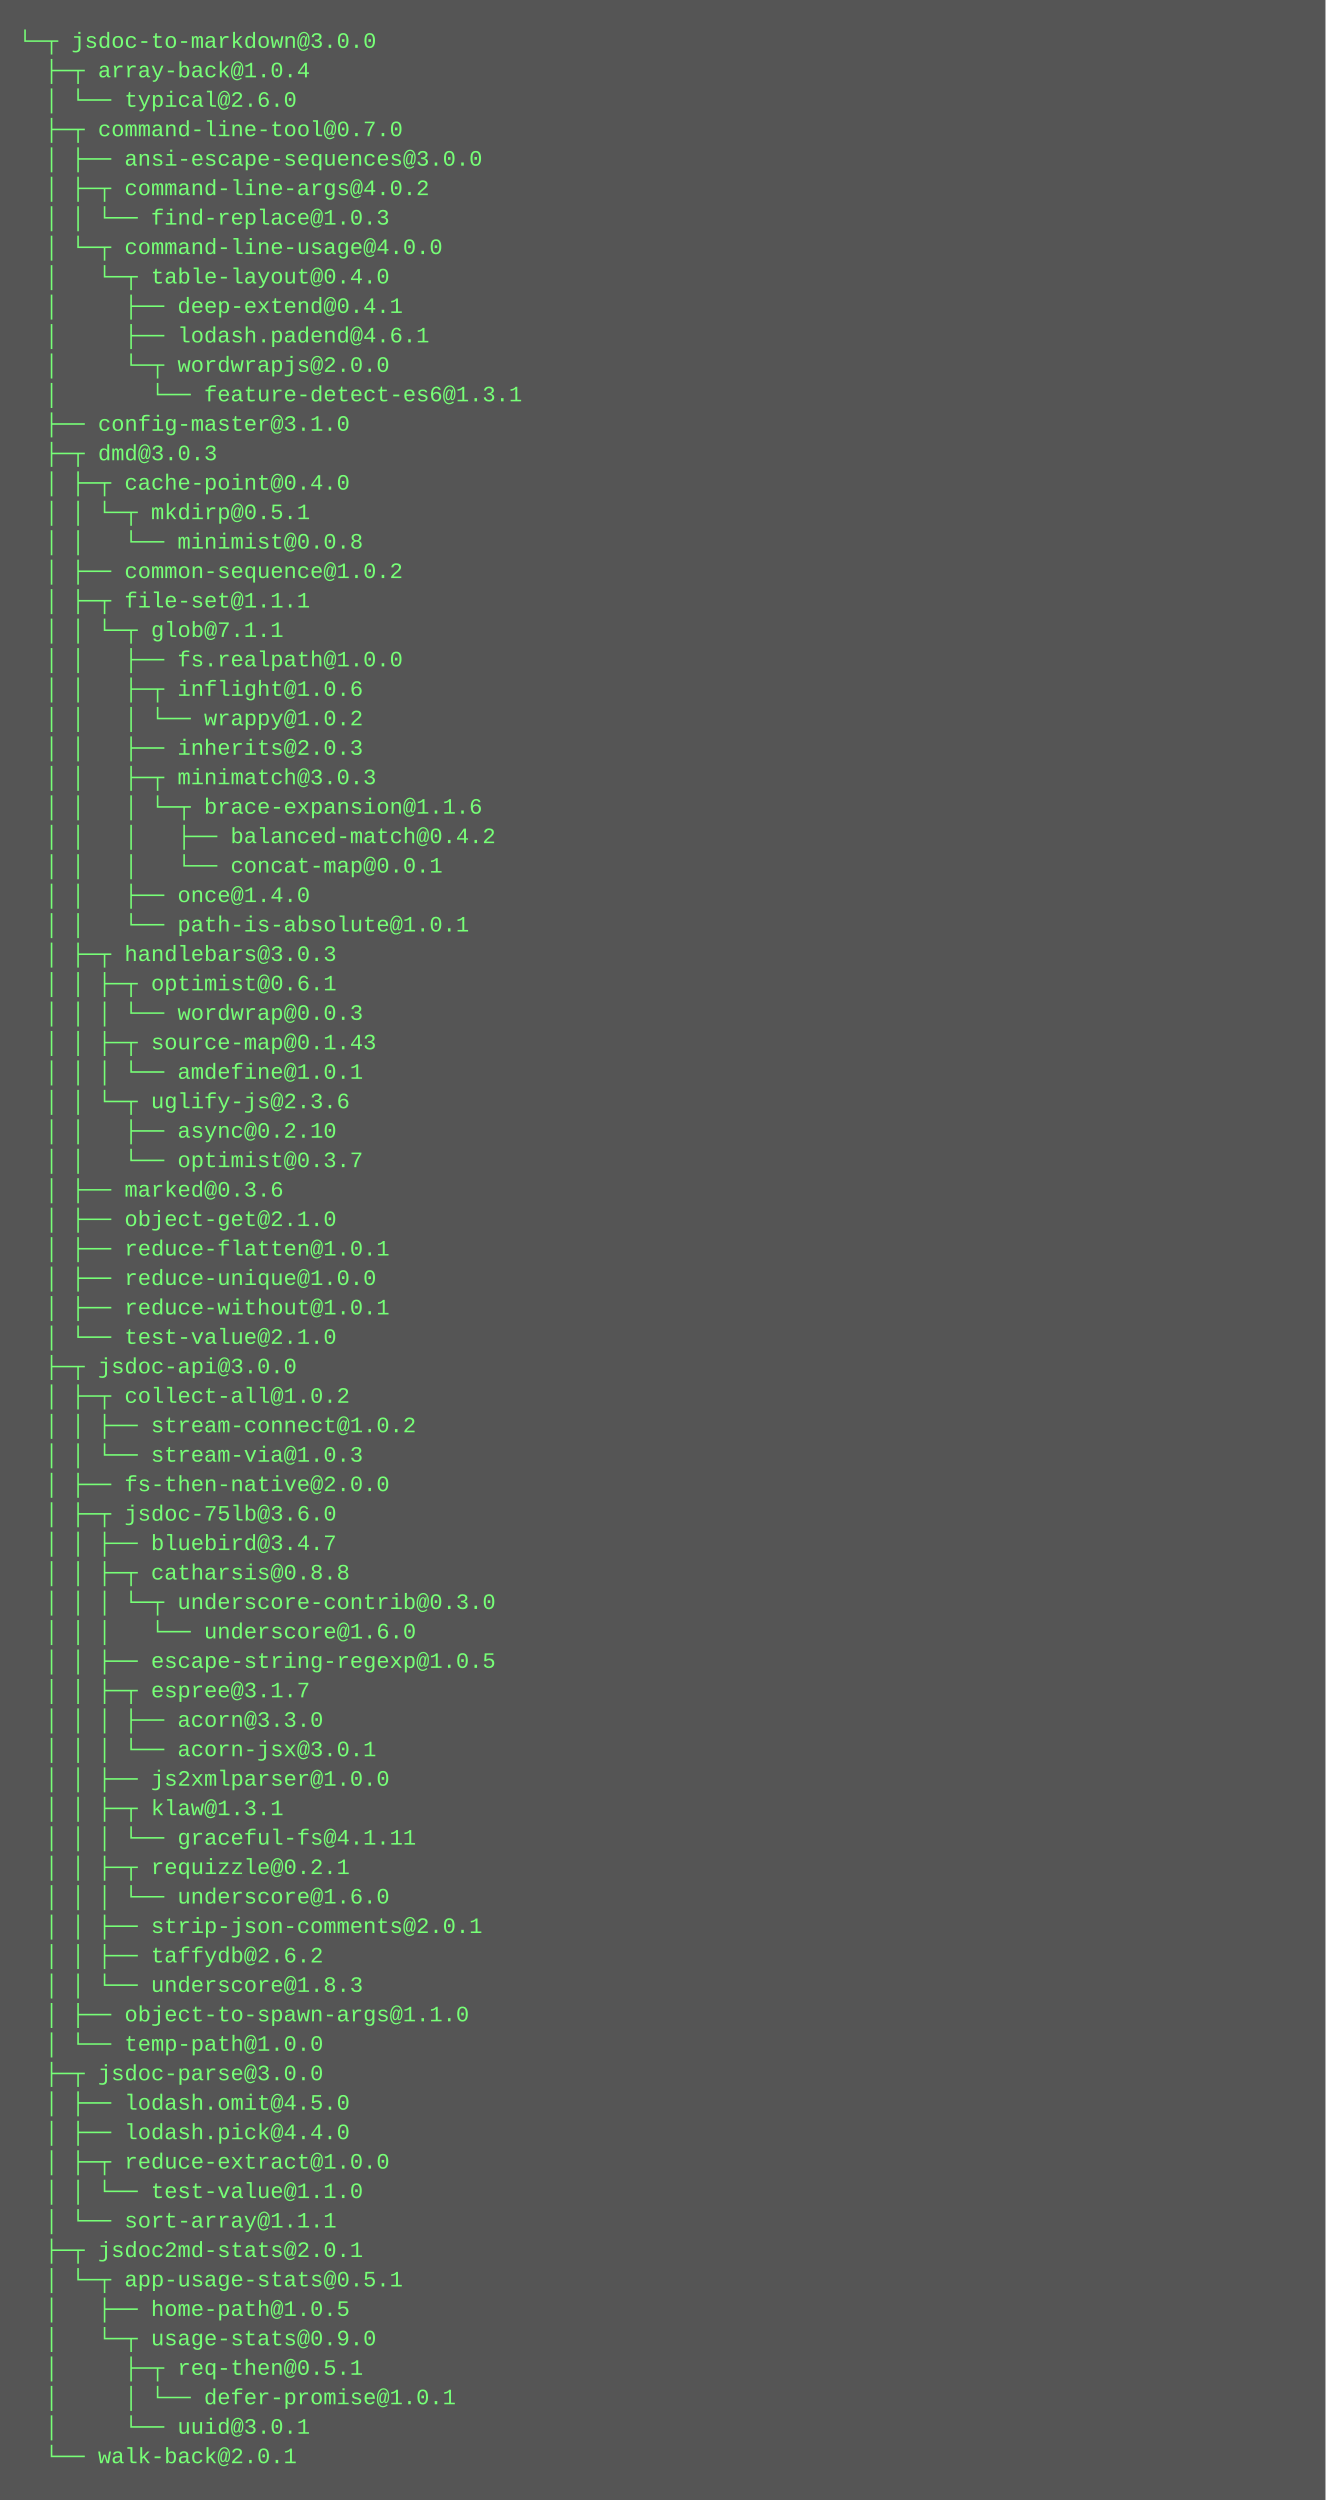
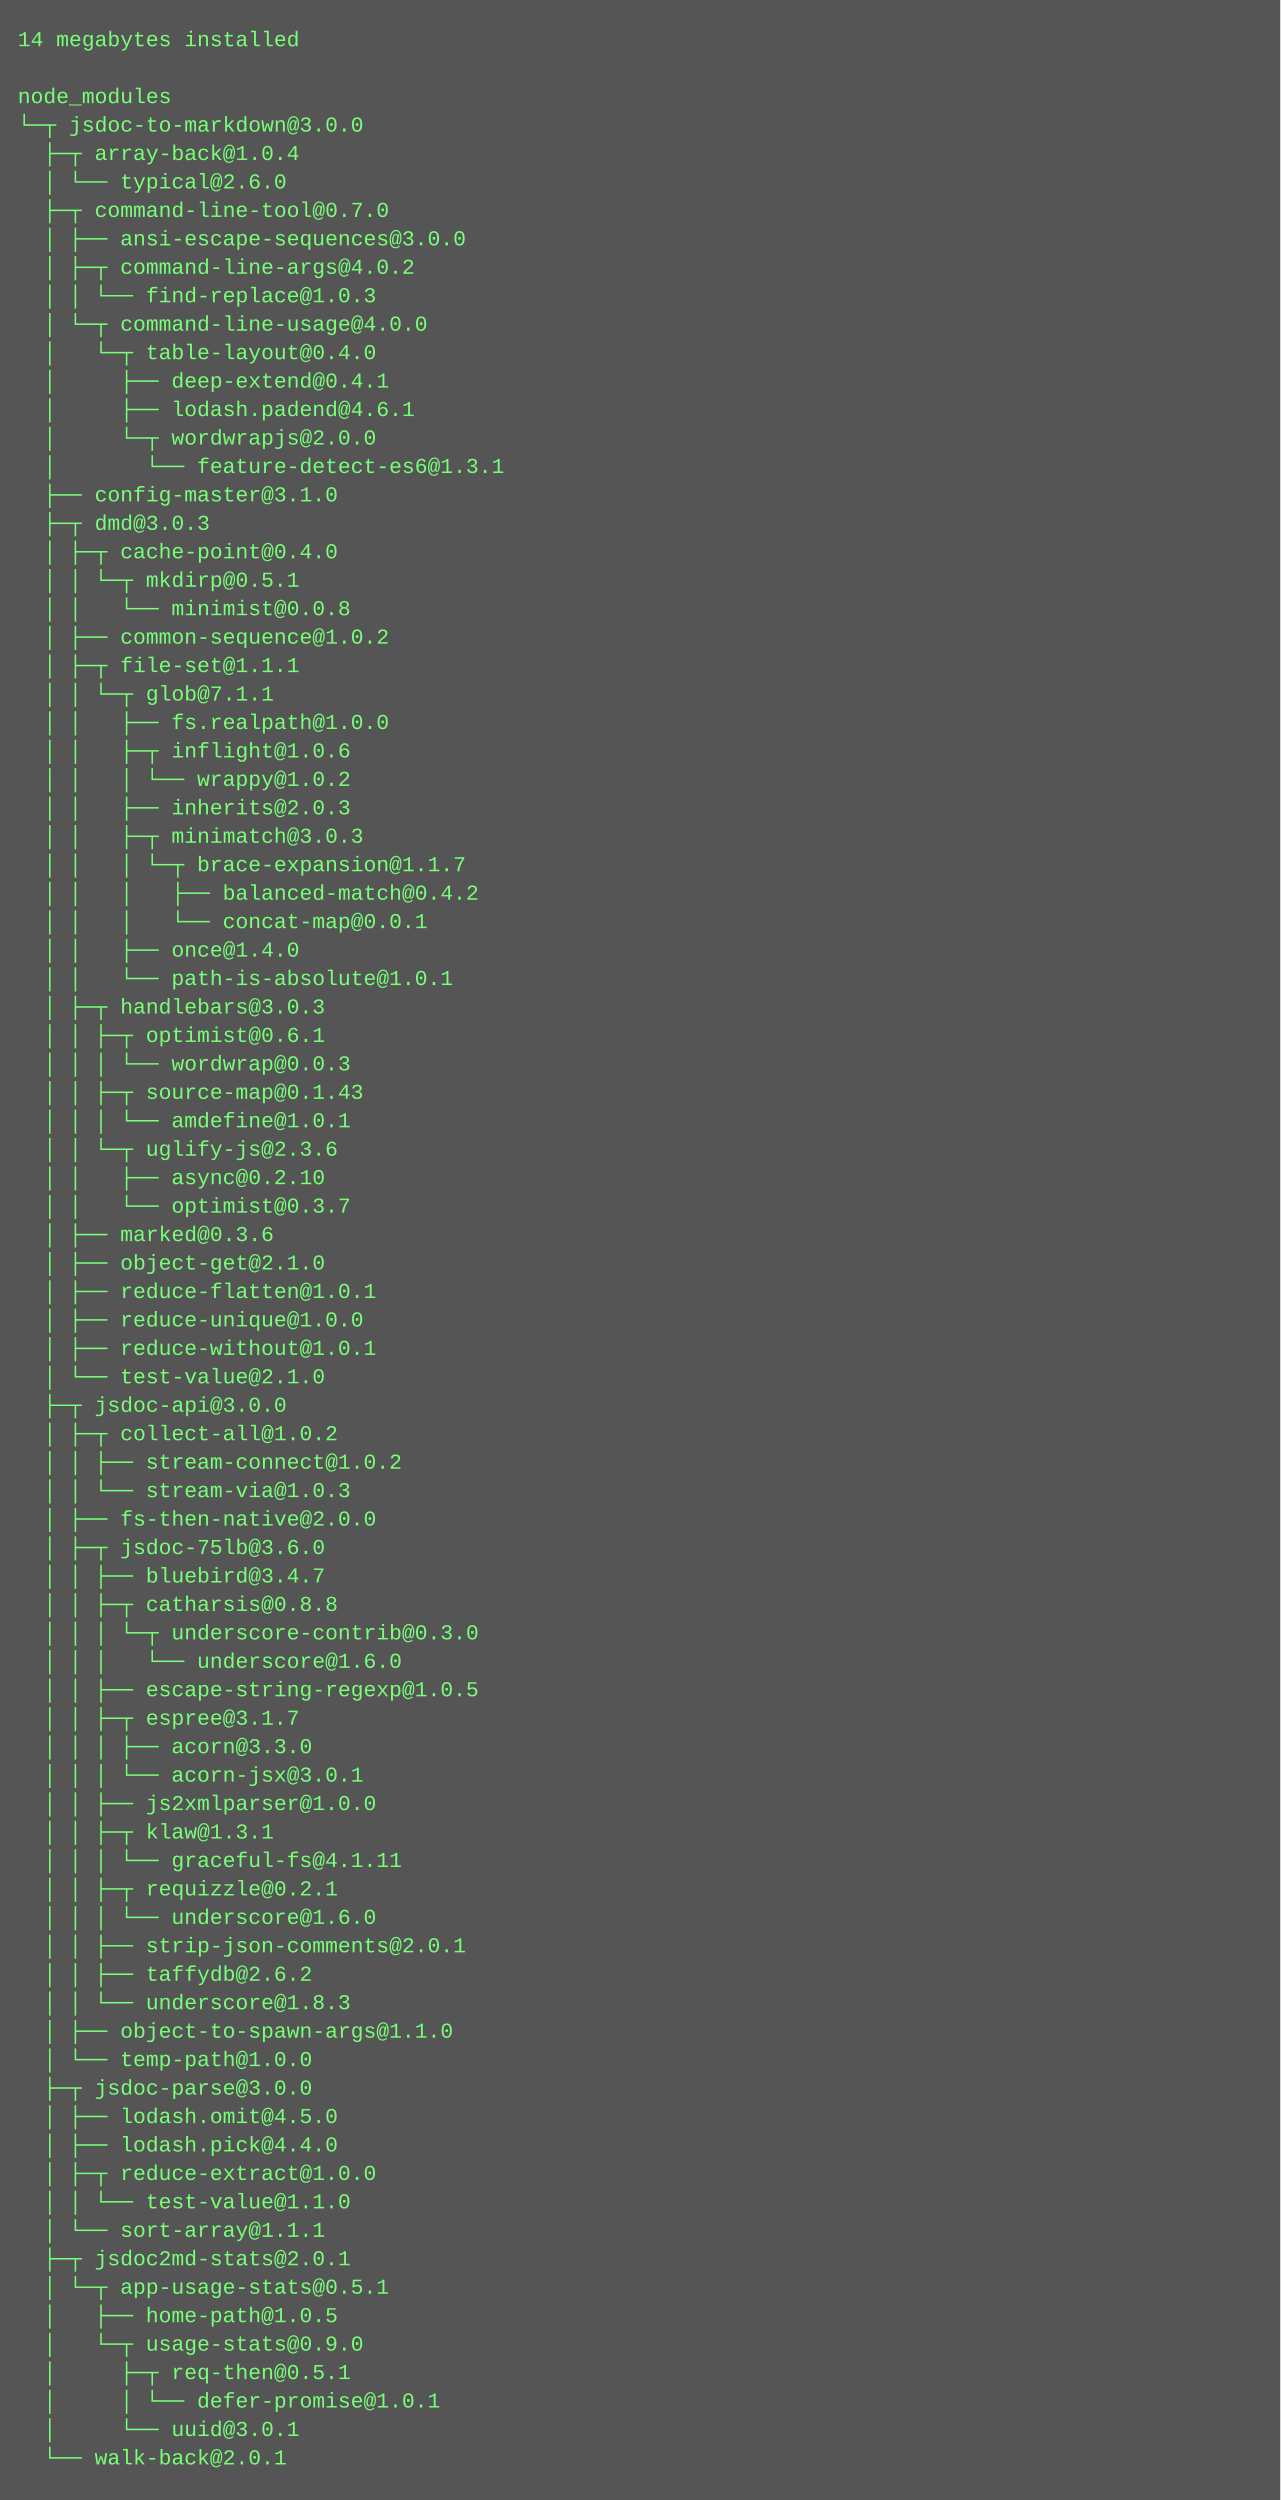
- <svg xmlns="http://www.w3.org/2000/svg" height="1358" width="720">
-   <rect height="1358" fill="#555" width="720" />
+ <svg xmlns="http://www.w3.org/2000/svg" height="1406" width="720">
+   <rect height="1406" fill="#555" width="720" />
  <text fill="#7f7" font-family="Courier New" font-size="12" xml:space="preserve">
-     <tspan x="10" y="26">└─┬ jsdoc-to-markdown@3.0.0 </tspan>
-     <tspan x="10" y="42">  ├─┬ array-back@1.0.4 </tspan>
-     <tspan x="10" y="58">  │ └── typical@2.6.0 </tspan>
-     <tspan x="10" y="74">  ├─┬ command-line-tool@0.7.0 </tspan>
-     <tspan x="10" y="90">  │ ├── ansi-escape-sequences@3.0.0 </tspan>
-     <tspan x="10" y="106">  │ ├─┬ command-line-args@4.0.2 </tspan>
-     <tspan x="10" y="122">  │ │ └── find-replace@1.0.3 </tspan>
-     <tspan x="10" y="138">  │ └─┬ command-line-usage@4.0.0 </tspan>
-     <tspan x="10" y="154">  │   └─┬ table-layout@0.4.0 </tspan>
-     <tspan x="10" y="170">  │     ├── deep-extend@0.4.1 </tspan>
-     <tspan x="10" y="186">  │     ├── lodash.padend@4.6.1 </tspan>
-     <tspan x="10" y="202">  │     └─┬ wordwrapjs@2.0.0 </tspan>
-     <tspan x="10" y="218">  │       └── feature-detect-es6@1.3.1 </tspan>
-     <tspan x="10" y="234">  ├── config-master@3.1.0 </tspan>
-     <tspan x="10" y="250">  ├─┬ dmd@3.0.3 </tspan>
-     <tspan x="10" y="266">  │ ├─┬ cache-point@0.4.0 </tspan>
-     <tspan x="10" y="282">  │ │ └─┬ mkdirp@0.5.1 </tspan>
-     <tspan x="10" y="298">  │ │   └── minimist@0.0.8 </tspan>
-     <tspan x="10" y="314">  │ ├── common-sequence@1.0.2 </tspan>
-     <tspan x="10" y="330">  │ ├─┬ file-set@1.1.1 </tspan>
-     <tspan x="10" y="346">  │ │ └─┬ glob@7.1.1 </tspan>
-     <tspan x="10" y="362">  │ │   ├── fs.realpath@1.0.0 </tspan>
-     <tspan x="10" y="378">  │ │   ├─┬ inflight@1.0.6 </tspan>
-     <tspan x="10" y="394">  │ │   │ └── wrappy@1.0.2 </tspan>
-     <tspan x="10" y="410">  │ │   ├── inherits@2.0.3 </tspan>
-     <tspan x="10" y="426">  │ │   ├─┬ minimatch@3.0.3 </tspan>
-     <tspan x="10" y="442">  │ │   │ └─┬ brace-expansion@1.1.6 </tspan>
-     <tspan x="10" y="458">  │ │   │   ├── balanced-match@0.4.2 </tspan>
-     <tspan x="10" y="474">  │ │   │   └── concat-map@0.0.1 </tspan>
-     <tspan x="10" y="490">  │ │   ├── once@1.4.0 </tspan>
-     <tspan x="10" y="506">  │ │   └── path-is-absolute@1.0.1 </tspan>
-     <tspan x="10" y="522">  │ ├─┬ handlebars@3.0.3 </tspan>
-     <tspan x="10" y="538">  │ │ ├─┬ optimist@0.6.1 </tspan>
-     <tspan x="10" y="554">  │ │ │ └── wordwrap@0.0.3 </tspan>
-     <tspan x="10" y="570">  │ │ ├─┬ source-map@0.1.43 </tspan>
-     <tspan x="10" y="586">  │ │ │ └── amdefine@1.0.1 </tspan>
-     <tspan x="10" y="602">  │ │ └─┬ uglify-js@2.3.6 </tspan>
-     <tspan x="10" y="618">  │ │   ├── async@0.2.10 </tspan>
-     <tspan x="10" y="634">  │ │   └── optimist@0.3.7 </tspan>
-     <tspan x="10" y="650">  │ ├── marked@0.3.6 </tspan>
-     <tspan x="10" y="666">  │ ├── object-get@2.1.0 </tspan>
-     <tspan x="10" y="682">  │ ├── reduce-flatten@1.0.1 </tspan>
-     <tspan x="10" y="698">  │ ├── reduce-unique@1.0.0 </tspan>
-     <tspan x="10" y="714">  │ ├── reduce-without@1.0.1 </tspan>
-     <tspan x="10" y="730">  │ └── test-value@2.1.0 </tspan>
-     <tspan x="10" y="746">  ├─┬ jsdoc-api@3.0.0 </tspan>
-     <tspan x="10" y="762">  │ ├─┬ collect-all@1.0.2 </tspan>
-     <tspan x="10" y="778">  │ │ ├── stream-connect@1.0.2 </tspan>
-     <tspan x="10" y="794">  │ │ └── stream-via@1.0.3 </tspan>
-     <tspan x="10" y="810">  │ ├── fs-then-native@2.0.0 </tspan>
-     <tspan x="10" y="826">  │ ├─┬ jsdoc-75lb@3.6.0 </tspan>
-     <tspan x="10" y="842">  │ │ ├── bluebird@3.4.7 </tspan>
-     <tspan x="10" y="858">  │ │ ├─┬ catharsis@0.8.8 </tspan>
-     <tspan x="10" y="874">  │ │ │ └─┬ underscore-contrib@0.3.0 </tspan>
-     <tspan x="10" y="890">  │ │ │   └── underscore@1.6.0 </tspan>
-     <tspan x="10" y="906">  │ │ ├── escape-string-regexp@1.0.5 </tspan>
-     <tspan x="10" y="922">  │ │ ├─┬ espree@3.1.7 </tspan>
-     <tspan x="10" y="938">  │ │ │ ├── acorn@3.3.0 </tspan>
-     <tspan x="10" y="954">  │ │ │ └── acorn-jsx@3.0.1 </tspan>
-     <tspan x="10" y="970">  │ │ ├── js2xmlparser@1.0.0 </tspan>
-     <tspan x="10" y="986">  │ │ ├─┬ klaw@1.3.1 </tspan>
-     <tspan x="10" y="1002">  │ │ │ └── graceful-fs@4.1.11 </tspan>
-     <tspan x="10" y="1018">  │ │ ├─┬ requizzle@0.2.1 </tspan>
-     <tspan x="10" y="1034">  │ │ │ └── underscore@1.6.0 </tspan>
-     <tspan x="10" y="1050">  │ │ ├── strip-json-comments@2.0.1 </tspan>
-     <tspan x="10" y="1066">  │ │ ├── taffydb@2.6.2 </tspan>
-     <tspan x="10" y="1082">  │ │ └── underscore@1.8.3 </tspan>
-     <tspan x="10" y="1098">  │ ├── object-to-spawn-args@1.1.0 </tspan>
-     <tspan x="10" y="1114">  │ └── temp-path@1.0.0 </tspan>
-     <tspan x="10" y="1130">  ├─┬ jsdoc-parse@3.0.0 </tspan>
-     <tspan x="10" y="1146">  │ ├── lodash.omit@4.5.0 </tspan>
-     <tspan x="10" y="1162">  │ ├── lodash.pick@4.4.0 </tspan>
-     <tspan x="10" y="1178">  │ ├─┬ reduce-extract@1.0.0 </tspan>
-     <tspan x="10" y="1194">  │ │ └── test-value@1.1.0 </tspan>
-     <tspan x="10" y="1210">  │ └── sort-array@1.1.1 </tspan>
-     <tspan x="10" y="1226">  ├─┬ jsdoc2md-stats@2.0.1 </tspan>
-     <tspan x="10" y="1242">  │ └─┬ app-usage-stats@0.5.1 </tspan>
-     <tspan x="10" y="1258">  │   ├── home-path@1.0.5 </tspan>
-     <tspan x="10" y="1274">  │   └─┬ usage-stats@0.9.0 </tspan>
-     <tspan x="10" y="1290">  │     ├─┬ req-then@0.5.1 </tspan>
-     <tspan x="10" y="1306">  │     │ └── defer-promise@1.0.1 </tspan>
-     <tspan x="10" y="1322">  │     └── uuid@3.0.1 </tspan>
-     <tspan x="10" y="1338">  └── walk-back@2.0.1</tspan>
+     <tspan x="10" y="26">14 megabytes installed</tspan>
+     <tspan x="10" y="42" />
+     <tspan x="10" y="58">node_modules</tspan>
+     <tspan x="10" y="74">└─┬ jsdoc-to-markdown@3.0.0 </tspan>
+     <tspan x="10" y="90">  ├─┬ array-back@1.0.4 </tspan>
+     <tspan x="10" y="106">  │ └── typical@2.6.0 </tspan>
+     <tspan x="10" y="122">  ├─┬ command-line-tool@0.7.0 </tspan>
+     <tspan x="10" y="138">  │ ├── ansi-escape-sequences@3.0.0 </tspan>
+     <tspan x="10" y="154">  │ ├─┬ command-line-args@4.0.2 </tspan>
+     <tspan x="10" y="170">  │ │ └── find-replace@1.0.3 </tspan>
+     <tspan x="10" y="186">  │ └─┬ command-line-usage@4.0.0 </tspan>
+     <tspan x="10" y="202">  │   └─┬ table-layout@0.4.0 </tspan>
+     <tspan x="10" y="218">  │     ├── deep-extend@0.4.1 </tspan>
+     <tspan x="10" y="234">  │     ├── lodash.padend@4.6.1 </tspan>
+     <tspan x="10" y="250">  │     └─┬ wordwrapjs@2.0.0 </tspan>
+     <tspan x="10" y="266">  │       └── feature-detect-es6@1.3.1 </tspan>
+     <tspan x="10" y="282">  ├── config-master@3.1.0 </tspan>
+     <tspan x="10" y="298">  ├─┬ dmd@3.0.3 </tspan>
+     <tspan x="10" y="314">  │ ├─┬ cache-point@0.4.0 </tspan>
+     <tspan x="10" y="330">  │ │ └─┬ mkdirp@0.5.1 </tspan>
+     <tspan x="10" y="346">  │ │   └── minimist@0.0.8 </tspan>
+     <tspan x="10" y="362">  │ ├── common-sequence@1.0.2 </tspan>
+     <tspan x="10" y="378">  │ ├─┬ file-set@1.1.1 </tspan>
+     <tspan x="10" y="394">  │ │ └─┬ glob@7.1.1 </tspan>
+     <tspan x="10" y="410">  │ │   ├── fs.realpath@1.0.0 </tspan>
+     <tspan x="10" y="426">  │ │   ├─┬ inflight@1.0.6 </tspan>
+     <tspan x="10" y="442">  │ │   │ └── wrappy@1.0.2 </tspan>
+     <tspan x="10" y="458">  │ │   ├── inherits@2.0.3 </tspan>
+     <tspan x="10" y="474">  │ │   ├─┬ minimatch@3.0.3 </tspan>
+     <tspan x="10" y="490">  │ │   │ └─┬ brace-expansion@1.1.7 </tspan>
+     <tspan x="10" y="506">  │ │   │   ├── balanced-match@0.4.2 </tspan>
+     <tspan x="10" y="522">  │ │   │   └── concat-map@0.0.1 </tspan>
+     <tspan x="10" y="538">  │ │   ├── once@1.4.0 </tspan>
+     <tspan x="10" y="554">  │ │   └── path-is-absolute@1.0.1 </tspan>
+     <tspan x="10" y="570">  │ ├─┬ handlebars@3.0.3 </tspan>
+     <tspan x="10" y="586">  │ │ ├─┬ optimist@0.6.1 </tspan>
+     <tspan x="10" y="602">  │ │ │ └── wordwrap@0.0.3 </tspan>
+     <tspan x="10" y="618">  │ │ ├─┬ source-map@0.1.43 </tspan>
+     <tspan x="10" y="634">  │ │ │ └── amdefine@1.0.1 </tspan>
+     <tspan x="10" y="650">  │ │ └─┬ uglify-js@2.3.6 </tspan>
+     <tspan x="10" y="666">  │ │   ├── async@0.2.10 </tspan>
+     <tspan x="10" y="682">  │ │   └── optimist@0.3.7 </tspan>
+     <tspan x="10" y="698">  │ ├── marked@0.3.6 </tspan>
+     <tspan x="10" y="714">  │ ├── object-get@2.1.0 </tspan>
+     <tspan x="10" y="730">  │ ├── reduce-flatten@1.0.1 </tspan>
+     <tspan x="10" y="746">  │ ├── reduce-unique@1.0.0 </tspan>
+     <tspan x="10" y="762">  │ ├── reduce-without@1.0.1 </tspan>
+     <tspan x="10" y="778">  │ └── test-value@2.1.0 </tspan>
+     <tspan x="10" y="794">  ├─┬ jsdoc-api@3.0.0 </tspan>
+     <tspan x="10" y="810">  │ ├─┬ collect-all@1.0.2 </tspan>
+     <tspan x="10" y="826">  │ │ ├── stream-connect@1.0.2 </tspan>
+     <tspan x="10" y="842">  │ │ └── stream-via@1.0.3 </tspan>
+     <tspan x="10" y="858">  │ ├── fs-then-native@2.0.0 </tspan>
+     <tspan x="10" y="874">  │ ├─┬ jsdoc-75lb@3.6.0 </tspan>
+     <tspan x="10" y="890">  │ │ ├── bluebird@3.4.7 </tspan>
+     <tspan x="10" y="906">  │ │ ├─┬ catharsis@0.8.8 </tspan>
+     <tspan x="10" y="922">  │ │ │ └─┬ underscore-contrib@0.3.0 </tspan>
+     <tspan x="10" y="938">  │ │ │   └── underscore@1.6.0 </tspan>
+     <tspan x="10" y="954">  │ │ ├── escape-string-regexp@1.0.5 </tspan>
+     <tspan x="10" y="970">  │ │ ├─┬ espree@3.1.7 </tspan>
+     <tspan x="10" y="986">  │ │ │ ├── acorn@3.3.0 </tspan>
+     <tspan x="10" y="1002">  │ │ │ └── acorn-jsx@3.0.1 </tspan>
+     <tspan x="10" y="1018">  │ │ ├── js2xmlparser@1.0.0 </tspan>
+     <tspan x="10" y="1034">  │ │ ├─┬ klaw@1.3.1 </tspan>
+     <tspan x="10" y="1050">  │ │ │ └── graceful-fs@4.1.11 </tspan>
+     <tspan x="10" y="1066">  │ │ ├─┬ requizzle@0.2.1 </tspan>
+     <tspan x="10" y="1082">  │ │ │ └── underscore@1.6.0 </tspan>
+     <tspan x="10" y="1098">  │ │ ├── strip-json-comments@2.0.1 </tspan>
+     <tspan x="10" y="1114">  │ │ ├── taffydb@2.6.2 </tspan>
+     <tspan x="10" y="1130">  │ │ └── underscore@1.8.3 </tspan>
+     <tspan x="10" y="1146">  │ ├── object-to-spawn-args@1.1.0 </tspan>
+     <tspan x="10" y="1162">  │ └── temp-path@1.0.0 </tspan>
+     <tspan x="10" y="1178">  ├─┬ jsdoc-parse@3.0.0 </tspan>
+     <tspan x="10" y="1194">  │ ├── lodash.omit@4.5.0 </tspan>
+     <tspan x="10" y="1210">  │ ├── lodash.pick@4.4.0 </tspan>
+     <tspan x="10" y="1226">  │ ├─┬ reduce-extract@1.0.0 </tspan>
+     <tspan x="10" y="1242">  │ │ └── test-value@1.1.0 </tspan>
+     <tspan x="10" y="1258">  │ └── sort-array@1.1.1 </tspan>
+     <tspan x="10" y="1274">  ├─┬ jsdoc2md-stats@2.0.1 </tspan>
+     <tspan x="10" y="1290">  │ └─┬ app-usage-stats@0.5.1 </tspan>
+     <tspan x="10" y="1306">  │   ├── home-path@1.0.5 </tspan>
+     <tspan x="10" y="1322">  │   └─┬ usage-stats@0.9.0 </tspan>
+     <tspan x="10" y="1338">  │     ├─┬ req-then@0.5.1 </tspan>
+     <tspan x="10" y="1354">  │     │ └── defer-promise@1.0.1 </tspan>
+     <tspan x="10" y="1370">  │     └── uuid@3.0.1 </tspan>
+     <tspan x="10" y="1386">  └── walk-back@2.0.1</tspan>
  </text>
</svg>
